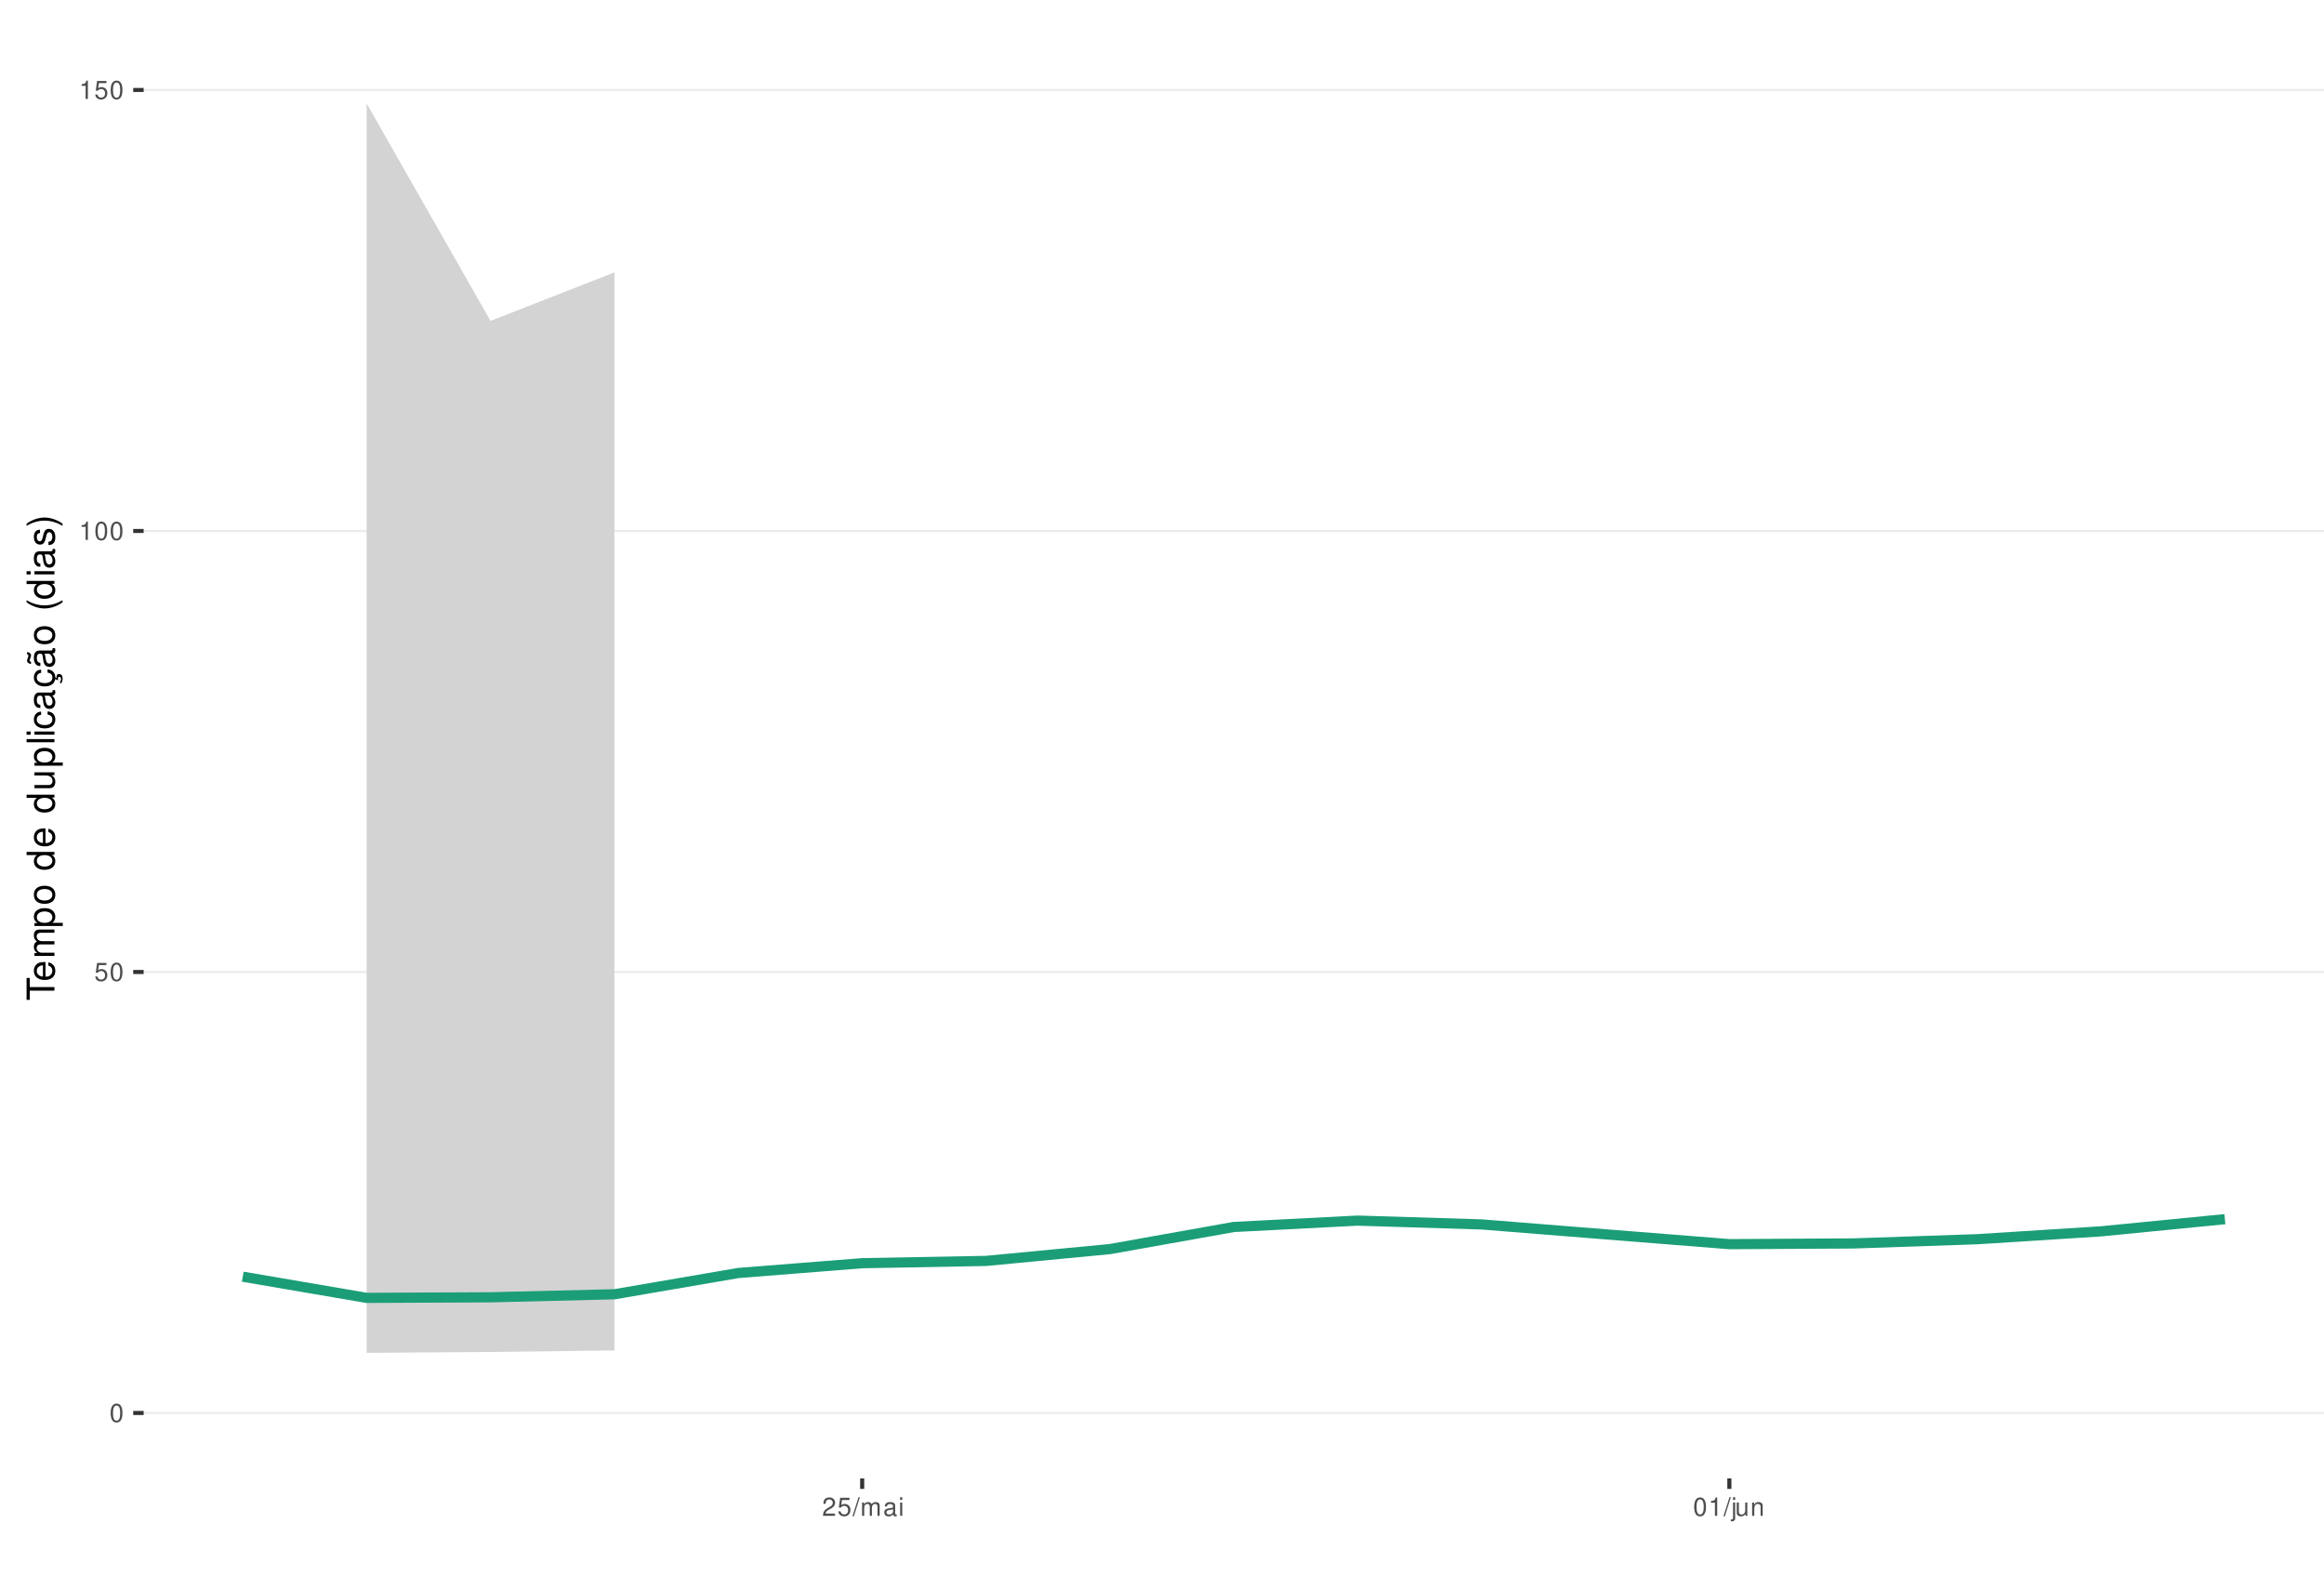
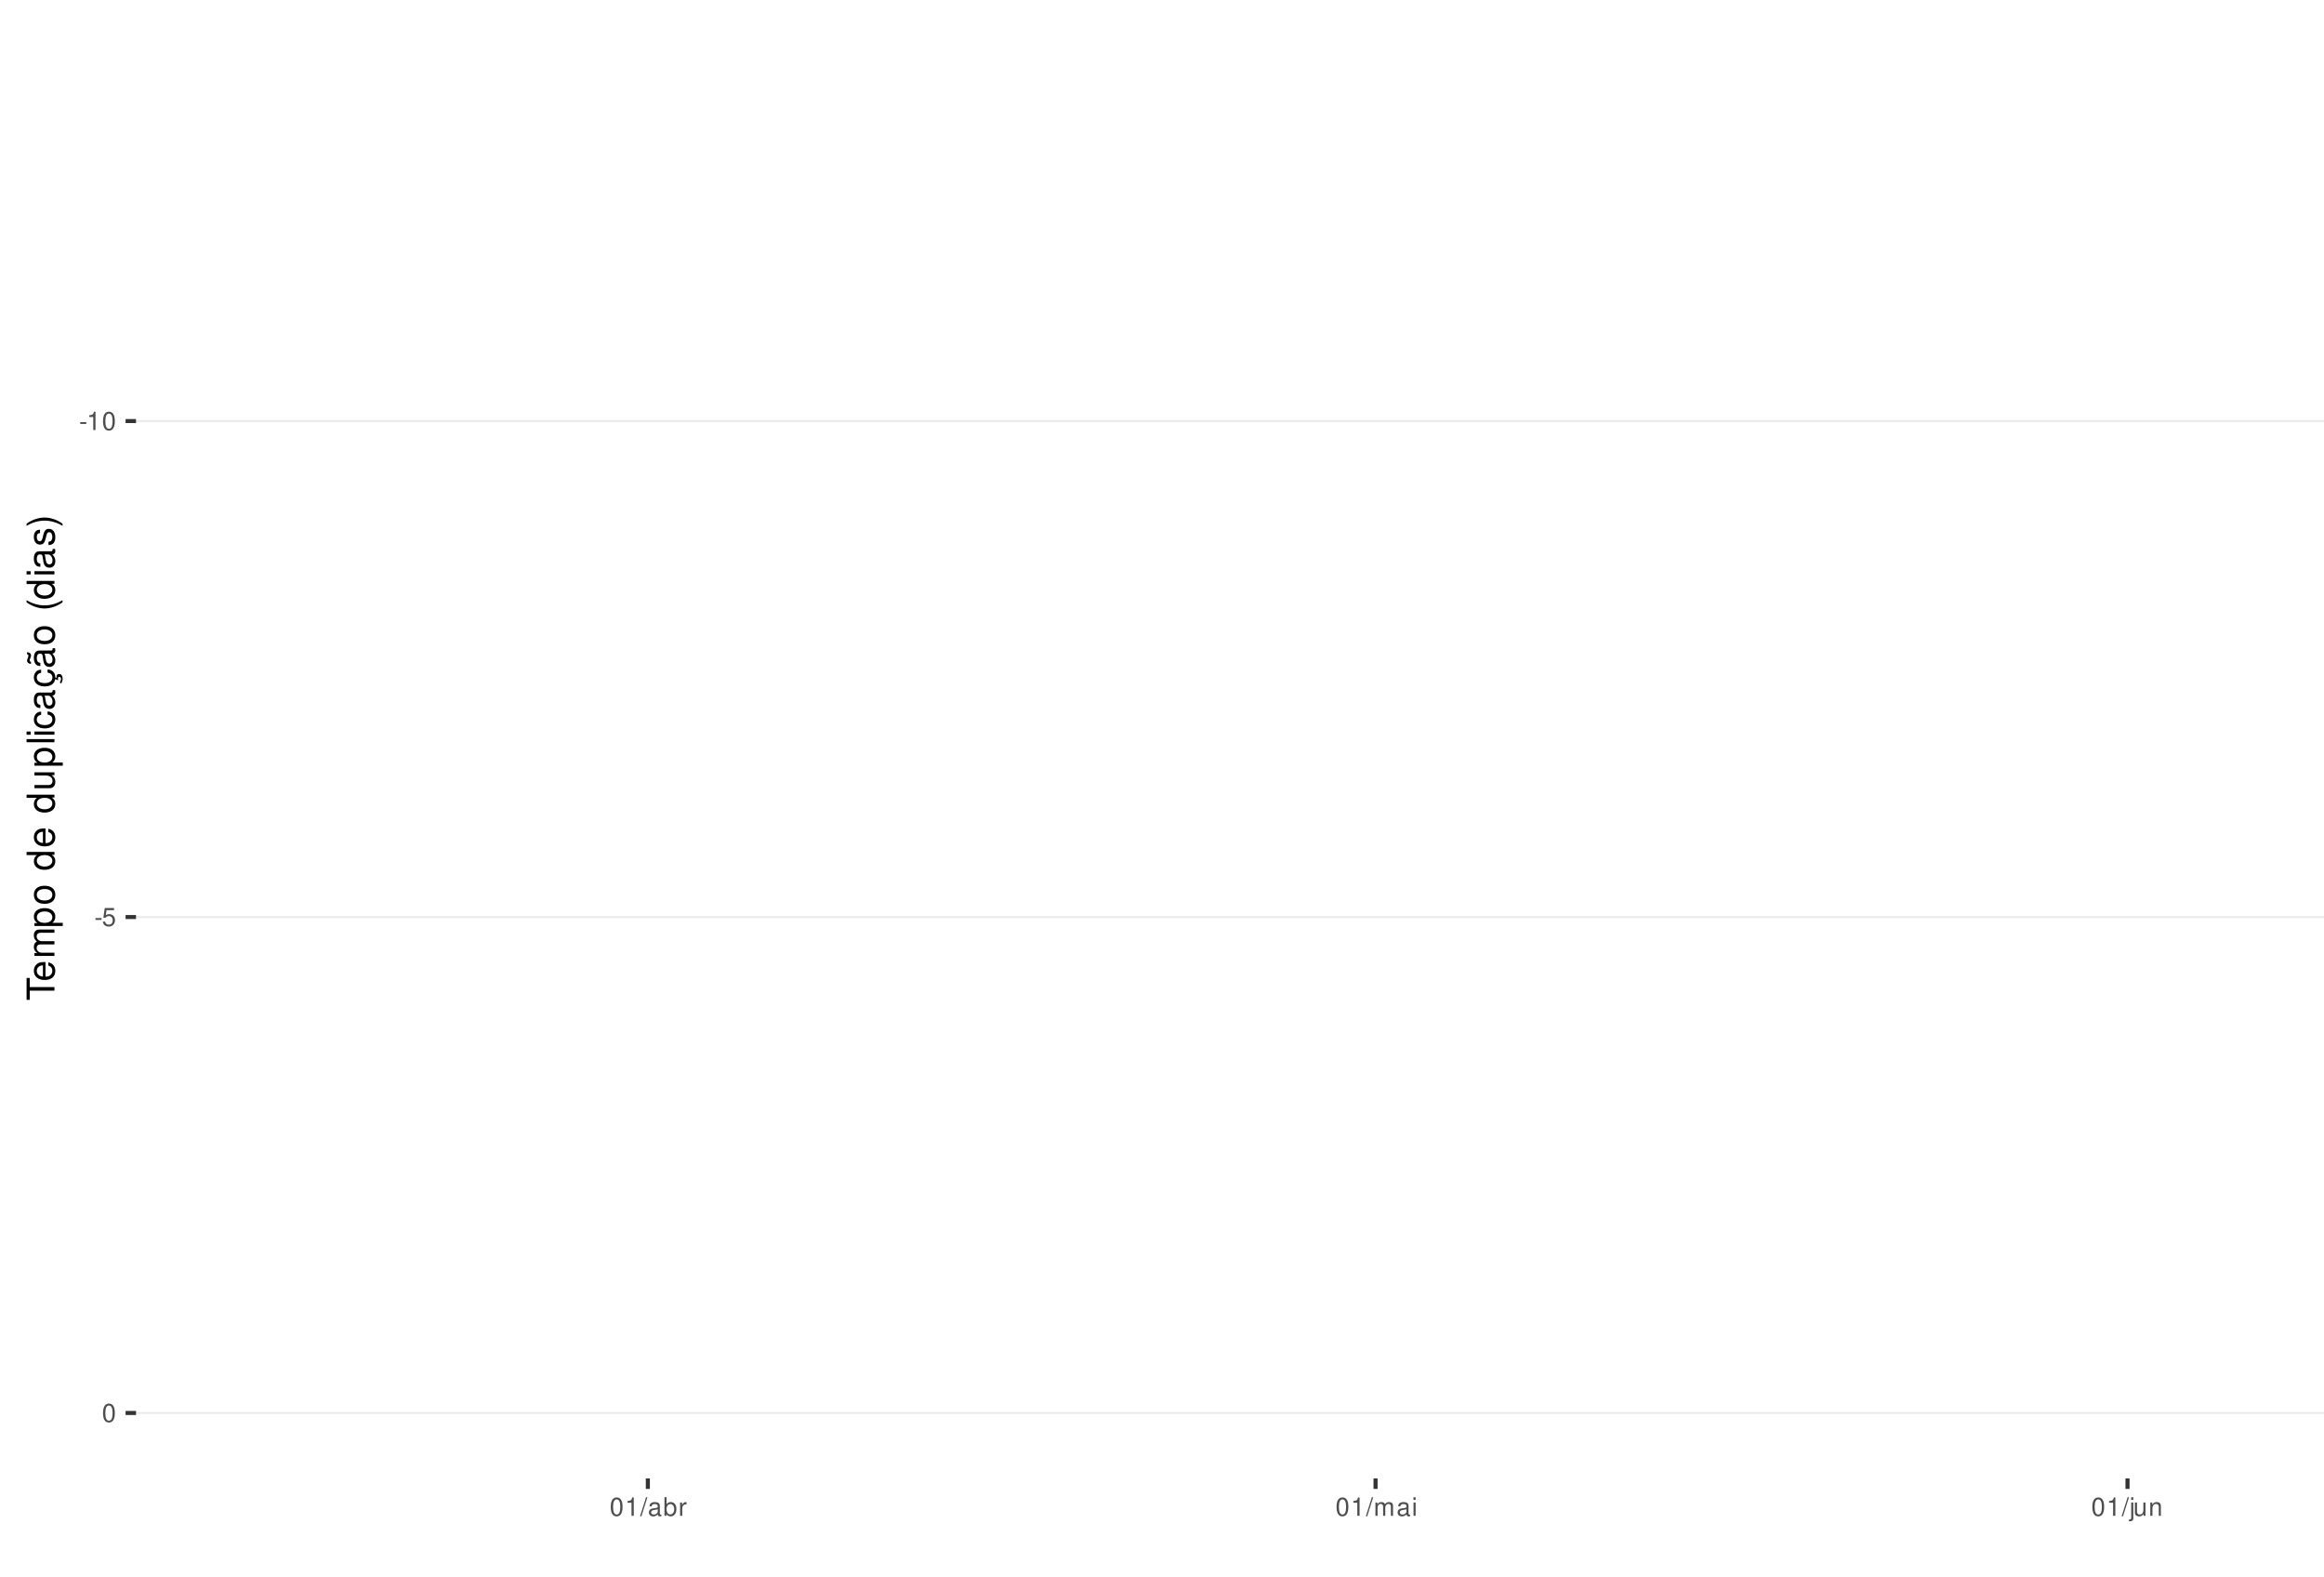
<svg xmlns="http://www.w3.org/2000/svg" xmlns:xlink="http://www.w3.org/1999/xlink" width="609pt" height="413pt" viewBox="0 0 609 413" version="1.1">
  <defs>
    <g>
      <symbol overflow="visible" id="glyph0-0">
        <path style="stroke:none;" d="" />
      </symbol>
      <symbol overflow="visible" id="glyph0-1">
+         <path style="stroke:none;" d="M 1.891 -2.078 L 0.312 -2.078 L 0.312 -1.594 L 1.891 -1.594 Z M 1.891 -2.078 " />
+       </symbol>
+       <symbol overflow="visible" id="glyph0-2">
+         <path style="stroke:none;" d="M 1.719 -3.422 L 1.719 0 L 2.312 0 L 2.312 -4.812 L 1.922 -4.812 C 1.719 -4.078 1.578 -3.969 0.672 -3.859 L 0.672 -3.422 Z M 1.719 -3.422 " />
+       </symbol>
+       <symbol overflow="visible" id="glyph0-3">
        <path style="stroke:none;" d="M 1.828 -4.812 C 1.391 -4.812 0.984 -4.609 0.75 -4.281 C 0.438 -3.859 0.281 -3.219 0.281 -2.328 C 0.281 -0.703 0.812 0.156 1.828 0.156 C 2.828 0.156 3.375 -0.703 3.375 -2.297 C 3.375 -3.219 3.234 -3.844 2.922 -4.281 C 2.672 -4.625 2.281 -4.812 1.828 -4.812 Z M 1.828 -4.297 C 2.469 -4.297 2.781 -3.641 2.781 -2.344 C 2.781 -0.969 2.469 -0.328 1.812 -0.328 C 1.203 -0.328 0.891 -1 0.891 -2.328 C 0.891 -3.641 1.203 -4.297 1.828 -4.297 Z M 1.828 -4.297 " />
      </symbol>
-       <symbol overflow="visible" id="glyph0-2">
+       <symbol overflow="visible" id="glyph0-4">
        <path style="stroke:none;" d="M 3.172 -4.719 L 0.734 -4.719 L 0.375 -2.156 L 0.922 -2.156 C 1.188 -2.469 1.422 -2.594 1.797 -2.594 C 2.422 -2.594 2.812 -2.156 2.812 -1.453 C 2.812 -0.781 2.422 -0.359 1.781 -0.359 C 1.266 -0.359 0.953 -0.625 0.812 -1.156 L 0.234 -1.156 C 0.312 -0.766 0.375 -0.578 0.516 -0.406 C 0.781 -0.047 1.266 0.156 1.797 0.156 C 2.75 0.156 3.422 -0.547 3.422 -1.531 C 3.422 -2.469 2.797 -3.109 1.891 -3.109 C 1.562 -3.109 1.297 -3.016 1.016 -2.828 L 1.203 -4.141 L 3.172 -4.141 Z M 3.172 -4.719 " />
-       </symbol>
-       <symbol overflow="visible" id="glyph0-3">
-         <path style="stroke:none;" d="M 1.719 -3.422 L 1.719 0 L 2.312 0 L 2.312 -4.812 L 1.922 -4.812 C 1.719 -4.078 1.578 -3.969 0.672 -3.859 L 0.672 -3.422 Z M 1.719 -3.422 " />
-       </symbol>
-       <symbol overflow="visible" id="glyph0-4">
-         <path style="stroke:none;" d="M 3.375 -0.578 L 0.891 -0.578 C 0.938 -0.984 1.156 -1.234 1.734 -1.578 L 2.406 -1.953 C 3.062 -2.328 3.406 -2.812 3.406 -3.406 C 3.406 -3.812 3.234 -4.188 2.969 -4.438 C 2.688 -4.688 2.344 -4.812 1.891 -4.812 C 1.297 -4.812 0.844 -4.594 0.578 -4.188 C 0.422 -3.938 0.344 -3.641 0.328 -3.141 L 0.922 -3.141 C 0.938 -3.469 0.984 -3.672 1.062 -3.828 C 1.219 -4.125 1.516 -4.297 1.875 -4.297 C 2.406 -4.297 2.797 -3.906 2.797 -3.391 C 2.797 -3.016 2.578 -2.672 2.156 -2.438 L 1.547 -2.078 C 0.562 -1.516 0.281 -1.062 0.219 0 L 3.375 0 Z M 3.375 -0.578 " />
      </symbol>
      <symbol overflow="visible" id="glyph0-5">
        <path style="stroke:none;" d="M 1.531 -4.859 L -0.047 0.141 L 0.312 0.141 L 1.891 -4.859 Z M 1.531 -4.859 " />
      </symbol>
      <symbol overflow="visible" id="glyph0-6">
+         <path style="stroke:none;" d="M 3.562 -0.328 C 3.5 -0.312 3.469 -0.312 3.438 -0.312 C 3.25 -0.312 3.141 -0.406 3.141 -0.578 L 3.141 -2.641 C 3.141 -3.25 2.688 -3.594 1.828 -3.594 C 1.312 -3.594 0.906 -3.438 0.672 -3.188 C 0.516 -3 0.453 -2.797 0.438 -2.453 L 0.984 -2.453 C 1.031 -2.875 1.297 -3.078 1.812 -3.078 C 2.312 -3.078 2.594 -2.891 2.594 -2.562 L 2.594 -2.406 C 2.578 -2.172 2.469 -2.078 2.016 -2.031 C 1.219 -1.922 1.109 -1.891 0.891 -1.812 C 0.484 -1.641 0.281 -1.328 0.281 -0.875 C 0.281 -0.25 0.719 0.156 1.422 0.156 C 1.859 0.156 2.219 0 2.609 -0.359 C 2.656 0 2.828 0.156 3.188 0.156 C 3.297 0.156 3.375 0.141 3.562 0.094 Z M 2.594 -1.094 C 2.594 -0.906 2.531 -0.797 2.375 -0.641 C 2.141 -0.438 1.875 -0.328 1.547 -0.328 C 1.109 -0.328 0.859 -0.547 0.859 -0.891 C 0.859 -1.266 1.094 -1.438 1.703 -1.531 C 2.297 -1.609 2.406 -1.641 2.594 -1.719 Z M 2.594 -1.094 " />
+       </symbol>
+       <symbol overflow="visible" id="glyph0-7">
+         <path style="stroke:none;" d="M 0.359 -4.859 L 0.359 0 L 0.859 0 L 0.859 -0.453 C 1.125 -0.047 1.484 0.156 1.969 0.156 C 2.875 0.156 3.484 -0.594 3.484 -1.75 C 3.484 -2.891 2.922 -3.594 1.984 -3.594 C 1.516 -3.594 1.172 -3.406 0.906 -3.016 L 0.906 -4.859 Z M 1.891 -3.062 C 2.5 -3.062 2.906 -2.531 2.906 -1.703 C 2.906 -0.906 2.484 -0.359 1.891 -0.359 C 1.297 -0.359 0.906 -0.906 0.906 -1.719 C 0.906 -2.531 1.297 -3.062 1.891 -3.062 Z M 1.891 -3.062 " />
+       </symbol>
+       <symbol overflow="visible" id="glyph0-8">
+         <path style="stroke:none;" d="M 0.453 -3.484 L 0.453 0 L 1.016 0 L 1.016 -1.812 C 1.031 -2.656 1.375 -3.016 2.141 -3 L 2.141 -3.562 C 2.047 -3.578 1.984 -3.594 1.922 -3.594 C 1.562 -3.594 1.297 -3.375 0.969 -2.859 L 0.969 -3.484 Z M 0.453 -3.484 " />
+       </symbol>
+       <symbol overflow="visible" id="glyph0-9">
        <path style="stroke:none;" d="M 0.469 -3.484 L 0.469 0 L 1.031 0 L 1.031 -2.188 C 1.031 -2.703 1.391 -3.109 1.844 -3.109 C 2.25 -3.109 2.484 -2.844 2.484 -2.406 L 2.484 0 L 3.047 0 L 3.047 -2.188 C 3.047 -2.703 3.422 -3.109 3.875 -3.109 C 4.266 -3.109 4.516 -2.844 4.516 -2.406 L 4.516 0 L 5.078 0 L 5.078 -2.609 C 5.078 -3.234 4.719 -3.594 4.062 -3.594 C 3.594 -3.594 3.312 -3.453 2.984 -3.062 C 2.781 -3.422 2.5 -3.594 2.047 -3.594 C 1.578 -3.594 1.266 -3.422 0.984 -3 L 0.984 -3.484 Z M 0.469 -3.484 " />
      </symbol>
-       <symbol overflow="visible" id="glyph0-7">
-         <path style="stroke:none;" d="M 3.562 -0.328 C 3.5 -0.312 3.469 -0.312 3.438 -0.312 C 3.25 -0.312 3.141 -0.406 3.141 -0.578 L 3.141 -2.641 C 3.141 -3.25 2.688 -3.594 1.828 -3.594 C 1.312 -3.594 0.906 -3.438 0.672 -3.188 C 0.516 -3 0.453 -2.797 0.438 -2.453 L 0.984 -2.453 C 1.031 -2.875 1.297 -3.078 1.812 -3.078 C 2.312 -3.078 2.594 -2.891 2.594 -2.562 L 2.594 -2.406 C 2.578 -2.172 2.469 -2.078 2.016 -2.031 C 1.219 -1.922 1.109 -1.891 0.891 -1.812 C 0.484 -1.641 0.281 -1.328 0.281 -0.875 C 0.281 -0.25 0.719 0.156 1.422 0.156 C 1.859 0.156 2.219 0 2.609 -0.359 C 2.656 0 2.828 0.156 3.188 0.156 C 3.297 0.156 3.375 0.141 3.562 0.094 Z M 2.594 -1.094 C 2.594 -0.906 2.531 -0.797 2.375 -0.641 C 2.141 -0.438 1.875 -0.328 1.547 -0.328 C 1.109 -0.328 0.859 -0.547 0.859 -0.891 C 0.859 -1.266 1.094 -1.438 1.703 -1.531 C 2.297 -1.609 2.406 -1.641 2.594 -1.719 Z M 2.594 -1.094 " />
-       </symbol>
-       <symbol overflow="visible" id="glyph0-8">
+       <symbol overflow="visible" id="glyph0-10">
        <path style="stroke:none;" d="M 1 -3.484 L 0.453 -3.484 L 0.453 0 L 1 0 Z M 1 -4.859 L 0.438 -4.859 L 0.438 -4.156 L 1 -4.156 Z M 1 -4.859 " />
      </symbol>
-       <symbol overflow="visible" id="glyph0-9">
+       <symbol overflow="visible" id="glyph0-11">
        <path style="stroke:none;" d="M 0.469 -3.484 L 0.469 0.5 C 0.469 0.859 0.359 0.969 0.016 0.969 C -0.031 0.969 -0.047 0.969 -0.125 0.953 L -0.125 1.438 C -0.047 1.438 -0.016 1.453 0.062 1.453 C 0.688 1.453 1.016 1.203 1.016 0.719 L 1.016 -3.484 Z M 1.016 -4.859 L 0.469 -4.859 L 0.469 -4.156 L 1.016 -4.156 Z M 1.016 -4.859 " />
      </symbol>
-       <symbol overflow="visible" id="glyph0-10">
+       <symbol overflow="visible" id="glyph0-12">
        <path style="stroke:none;" d="M 3.203 0 L 3.203 -3.484 L 2.656 -3.484 L 2.656 -1.516 C 2.656 -0.797 2.281 -0.328 1.703 -0.328 C 1.266 -0.328 0.984 -0.594 0.984 -1.016 L 0.984 -3.484 L 0.438 -3.484 L 0.438 -0.797 C 0.438 -0.219 0.859 0.156 1.547 0.156 C 2.062 0.156 2.391 -0.031 2.703 -0.484 L 2.703 0 Z M 3.203 0 " />
      </symbol>
-       <symbol overflow="visible" id="glyph0-11">
+       <symbol overflow="visible" id="glyph0-13">
        <path style="stroke:none;" d="M 0.469 -3.484 L 0.469 0 L 1.031 0 L 1.031 -1.922 C 1.031 -2.641 1.391 -3.109 1.969 -3.109 C 2.406 -3.109 2.688 -2.828 2.688 -2.422 L 2.688 0 L 3.234 0 L 3.234 -2.641 C 3.234 -3.219 2.812 -3.594 2.141 -3.594 C 1.625 -3.594 1.281 -3.391 0.984 -2.906 L 0.984 -3.484 Z M 0.469 -3.484 " />
      </symbol>
      <symbol overflow="visible" id="glyph1-0">
        <path style="stroke:none;" d="" />
      </symbol>
      <symbol overflow="visible" id="glyph1-1">
        <path style="stroke:none;" d="M -6.469 -3.547 L -6.469 -5.938 L -7.297 -5.938 L -7.297 -0.203 L -6.469 -0.203 L -6.469 -2.609 L 0 -2.609 L 0 -3.547 Z M -6.469 -3.547 " />
      </symbol>
      <symbol overflow="visible" id="glyph1-2">
        <path style="stroke:none;" d="M -2.344 -5.125 C -3.141 -5.125 -3.625 -5.062 -4.016 -4.922 C -4.875 -4.578 -5.391 -3.781 -5.391 -2.797 C -5.391 -1.344 -4.281 -0.406 -2.547 -0.406 C -0.812 -0.406 0.234 -1.297 0.234 -2.781 C 0.234 -3.984 -0.453 -4.812 -1.594 -5.016 L -1.594 -4.188 C -0.906 -3.953 -0.547 -3.484 -0.547 -2.812 C -0.547 -2.281 -0.781 -1.828 -1.219 -1.547 C -1.516 -1.344 -1.812 -1.281 -2.344 -1.266 Z M -3.016 -1.297 C -3.984 -1.359 -4.625 -1.953 -4.625 -2.797 C -4.625 -3.641 -3.953 -4.234 -3.016 -4.234 Z M -3.016 -1.297 " />
      </symbol>
      <symbol overflow="visible" id="glyph1-3">
        <path style="stroke:none;" d="M -5.234 -0.703 L 0 -0.703 L 0 -1.547 L -3.297 -1.547 C -4.047 -1.547 -4.656 -2.094 -4.656 -2.766 C -4.656 -3.391 -4.281 -3.734 -3.609 -3.734 L 0 -3.734 L 0 -4.578 L -3.297 -4.578 C -4.047 -4.578 -4.656 -5.125 -4.656 -5.812 C -4.656 -6.422 -4.266 -6.781 -3.609 -6.781 L 0 -6.781 L 0 -7.625 L -3.938 -7.625 C -4.875 -7.625 -5.391 -7.078 -5.391 -6.094 C -5.391 -5.406 -5.188 -4.984 -4.594 -4.484 C -5.156 -4.188 -5.391 -3.766 -5.391 -3.078 C -5.391 -2.375 -5.125 -1.906 -4.5 -1.469 L -5.234 -1.469 Z M -5.234 -0.703 " />
      </symbol>
      <symbol overflow="visible" id="glyph1-4">
        <path style="stroke:none;" d="M 2.188 -0.547 L 2.188 -1.375 L -0.547 -1.375 C -0.016 -1.812 0.234 -2.312 0.234 -2.984 C 0.234 -4.344 -0.859 -5.234 -2.531 -5.234 C -4.297 -5.234 -5.391 -4.375 -5.391 -2.984 C -5.391 -2.266 -5.062 -1.703 -4.453 -1.312 L -5.234 -1.312 L -5.234 -0.547 Z M -4.609 -2.844 C -4.609 -3.766 -3.797 -4.359 -2.547 -4.359 C -1.359 -4.359 -0.547 -3.75 -0.547 -2.844 C -0.547 -1.953 -1.344 -1.375 -2.578 -1.375 C -3.812 -1.375 -4.609 -1.953 -4.609 -2.844 Z M -4.609 -2.844 " />
      </symbol>
      <symbol overflow="visible" id="glyph1-5">
        <path style="stroke:none;" d="M -5.391 -2.719 C -5.391 -1.234 -4.344 -0.359 -2.578 -0.359 C -0.812 -0.359 0.234 -1.234 0.234 -2.734 C 0.234 -4.203 -0.812 -5.094 -2.547 -5.094 C -4.359 -5.094 -5.391 -4.234 -5.391 -2.719 Z M -4.625 -2.734 C -4.625 -3.672 -3.844 -4.234 -2.547 -4.234 C -1.312 -4.234 -0.547 -3.656 -0.547 -2.734 C -0.547 -1.797 -1.312 -1.234 -2.578 -1.234 C -3.844 -1.234 -4.625 -1.797 -4.625 -2.734 Z M -4.625 -2.734 " />
      </symbol>
      <symbol overflow="visible" id="glyph1-6">
        <path style="stroke:none;" d="" />
      </symbol>
      <symbol overflow="visible" id="glyph1-7">
        <path style="stroke:none;" d="M -7.297 -4.953 L -7.297 -4.125 L -4.578 -4.125 C -5.109 -3.766 -5.391 -3.203 -5.391 -2.516 C -5.391 -1.156 -4.297 -0.266 -2.625 -0.266 C -0.859 -0.266 0.234 -1.125 0.234 -2.547 C 0.234 -3.266 -0.047 -3.766 -0.688 -4.203 L 0 -4.203 L 0 -4.953 Z M -4.609 -2.656 C -4.609 -3.547 -3.812 -4.125 -2.562 -4.125 C -1.344 -4.125 -0.547 -3.547 -0.547 -2.656 C -0.547 -1.734 -1.359 -1.125 -2.578 -1.125 C -3.797 -1.125 -4.609 -1.734 -4.609 -2.656 Z M -4.609 -2.656 " />
      </symbol>
      <symbol overflow="visible" id="glyph1-8">
        <path style="stroke:none;" d="M 0 -4.812 L -5.234 -4.812 L -5.234 -3.984 L -2.266 -3.984 C -1.203 -3.984 -0.5 -3.438 -0.5 -2.562 C -0.5 -1.906 -0.906 -1.484 -1.531 -1.484 L -5.234 -1.484 L -5.234 -0.656 L -1.203 -0.656 C -0.328 -0.656 0.234 -1.297 0.234 -2.312 C 0.234 -3.094 -0.047 -3.578 -0.734 -4.062 L 0 -4.062 Z M 0 -4.812 " />
      </symbol>
      <symbol overflow="visible" id="glyph1-9">
        <path style="stroke:none;" d="M -7.297 -1.516 L -7.297 -0.688 L 0 -0.688 L 0 -1.516 Z M -7.297 -1.516 " />
      </symbol>
      <symbol overflow="visible" id="glyph1-10">
        <path style="stroke:none;" d="M -5.234 -1.5 L -5.234 -0.672 L 0 -0.672 L 0 -1.5 Z M -7.297 -1.5 L -7.297 -0.656 L -6.234 -0.656 L -6.234 -1.5 Z M -7.297 -1.5 " />
      </symbol>
      <symbol overflow="visible" id="glyph1-11">
        <path style="stroke:none;" d="M -3.484 -4.703 C -3.984 -4.672 -4.312 -4.562 -4.609 -4.359 C -5.094 -4 -5.391 -3.375 -5.391 -2.641 C -5.391 -1.219 -4.266 -0.312 -2.531 -0.312 C -0.844 -0.312 0.234 -1.203 0.234 -2.625 C 0.234 -3.875 -0.516 -4.672 -1.797 -4.766 L -1.797 -3.938 C -0.953 -3.797 -0.547 -3.359 -0.547 -2.656 C -0.547 -1.734 -1.297 -1.188 -2.531 -1.188 C -3.844 -1.188 -4.625 -1.719 -4.625 -2.625 C -4.625 -3.328 -4.203 -3.766 -3.484 -3.875 Z M -3.484 -4.703 " />
      </symbol>
      <symbol overflow="visible" id="glyph1-12">
        <path style="stroke:none;" d="M -0.484 -5.344 C -0.469 -5.266 -0.469 -5.219 -0.469 -5.172 C -0.469 -4.875 -0.625 -4.719 -0.875 -4.719 L -3.953 -4.719 C -4.891 -4.719 -5.391 -4.047 -5.391 -2.75 C -5.391 -1.984 -5.172 -1.375 -4.781 -1.016 C -4.516 -0.766 -4.203 -0.672 -3.688 -0.656 L -3.688 -1.484 C -4.328 -1.562 -4.625 -1.938 -4.625 -2.719 C -4.625 -3.484 -4.344 -3.891 -3.844 -3.891 L -3.625 -3.891 C -3.266 -3.875 -3.125 -3.703 -3.047 -3.016 C -2.891 -1.844 -2.844 -1.656 -2.719 -1.344 C -2.453 -0.734 -2 -0.422 -1.312 -0.422 C -0.375 -0.422 0.234 -1.078 0.234 -2.141 C 0.234 -2.797 0 -3.328 -0.547 -3.922 C 0 -3.984 0.234 -4.234 0.234 -4.781 C 0.234 -4.953 0.203 -5.062 0.141 -5.344 Z M -1.656 -3.891 C -1.375 -3.891 -1.203 -3.812 -0.969 -3.562 C -0.656 -3.219 -0.5 -2.812 -0.5 -2.312 C -0.5 -1.672 -0.812 -1.297 -1.344 -1.297 C -1.891 -1.297 -2.172 -1.656 -2.297 -2.547 C -2.422 -3.438 -2.453 -3.609 -2.594 -3.891 Z M -1.656 -3.891 " />
      </symbol>
      <symbol overflow="visible" id="glyph1-13">
        <path style="stroke:none;" d="M 0.234 -2.641 C 0.234 -3.875 -0.547 -4.703 -1.797 -4.766 L -1.797 -3.938 C -0.953 -3.797 -0.531 -3.359 -0.531 -2.656 C -0.531 -1.734 -1.281 -1.188 -2.516 -1.188 C -3.844 -1.188 -4.625 -1.719 -4.625 -2.625 C -4.625 -3.328 -4.203 -3.766 -3.484 -3.875 L -3.484 -4.703 C -3.984 -4.672 -4.312 -4.562 -4.609 -4.359 C -5.094 -4 -5.391 -3.375 -5.391 -2.641 C -5.391 -1.219 -4.266 -0.312 -2.531 -0.312 C -1.469 -0.312 -0.625 -0.672 -0.156 -1.312 C 0.047 -1.594 0.125 -1.812 0.203 -2.25 L 0.922 -1.938 L 0.984 -2.062 C 0.938 -2.188 0.906 -2.25 0.906 -2.375 C 0.906 -2.656 1.047 -2.828 1.281 -2.828 C 1.547 -2.828 1.734 -2.594 1.734 -2.297 C 1.734 -2.031 1.672 -1.844 1.438 -1.406 L 1.406 -1.312 L 1.812 -1.094 C 2.078 -1.75 2.141 -1.953 2.141 -2.344 C 2.141 -3.109 1.781 -3.578 1.203 -3.578 C 0.781 -3.578 0.547 -3.297 0.547 -2.797 C 0.547 -2.703 0.547 -2.641 0.562 -2.516 Z M 0.234 -2.641 " />
      </symbol>
      <symbol overflow="visible" id="glyph1-14">
        <path style="stroke:none;" d="M -0.484 -5.344 C -0.469 -5.266 -0.469 -5.219 -0.469 -5.172 C -0.469 -4.875 -0.625 -4.719 -0.875 -4.719 L -3.953 -4.719 C -4.891 -4.719 -5.391 -4.047 -5.391 -2.75 C -5.391 -1.984 -5.172 -1.375 -4.781 -1.016 C -4.516 -0.766 -4.203 -0.672 -3.688 -0.656 L -3.688 -1.484 C -4.328 -1.562 -4.625 -1.938 -4.625 -2.719 C -4.625 -3.484 -4.344 -3.891 -3.844 -3.891 L -3.625 -3.891 C -3.266 -3.875 -3.125 -3.703 -3.047 -3.016 C -2.891 -1.844 -2.844 -1.656 -2.719 -1.344 C -2.453 -0.734 -2 -0.422 -1.312 -0.422 C -0.375 -0.422 0.234 -1.078 0.234 -2.141 C 0.234 -2.797 0 -3.328 -0.547 -3.922 C 0 -3.984 0.234 -4.234 0.234 -4.781 C 0.234 -4.953 0.203 -5.062 0.141 -5.344 Z M -1.656 -3.891 C -1.375 -3.891 -1.203 -3.812 -0.969 -3.562 C -0.656 -3.219 -0.5 -2.812 -0.5 -2.312 C -0.5 -1.672 -0.812 -1.297 -1.344 -1.297 C -1.891 -1.297 -2.172 -1.656 -2.297 -2.547 C -2.422 -3.438 -2.453 -3.609 -2.594 -3.891 Z M -7.172 -3.75 C -6.922 -3.672 -6.812 -3.547 -6.812 -3.375 C -6.812 -3.25 -6.875 -2.984 -6.984 -2.734 C -7.156 -2.312 -7.172 -2.25 -7.172 -2.047 C -7.172 -1.594 -6.797 -1.297 -6.141 -1.188 L -6.141 -1.766 C -6.375 -1.812 -6.5 -1.938 -6.5 -2.094 C -6.5 -2.203 -6.469 -2.344 -6.375 -2.578 C -6.156 -3.156 -6.125 -3.234 -6.125 -3.438 C -6.125 -3.922 -6.484 -4.219 -7.172 -4.312 Z M -7.172 -3.75 " />
      </symbol>
      <symbol overflow="visible" id="glyph1-15">
        <path style="stroke:none;" d="M -7.297 -2.359 C -5.984 -1.359 -4.156 -0.734 -2.594 -0.734 C -1.016 -0.734 0.812 -1.359 2.125 -2.359 L 2.125 -2.906 C 0.688 -2.031 -0.984 -1.547 -2.594 -1.547 C -4.188 -1.547 -5.875 -2.031 -7.297 -2.906 Z M -7.297 -2.359 " />
      </symbol>
      <symbol overflow="visible" id="glyph1-16">
        <path style="stroke:none;" d="M -3.781 -4.375 C -4.812 -4.375 -5.391 -3.688 -5.391 -2.484 C -5.391 -1.266 -4.766 -0.469 -3.797 -0.469 C -2.969 -0.469 -2.578 -0.891 -2.281 -2.125 L -2.094 -2.906 C -1.953 -3.484 -1.734 -3.719 -1.375 -3.719 C -0.875 -3.719 -0.547 -3.234 -0.547 -2.5 C -0.547 -2.047 -0.672 -1.672 -0.891 -1.453 C -1.047 -1.328 -1.188 -1.266 -1.562 -1.219 L -1.562 -0.344 C -0.344 -0.375 0.234 -1.062 0.234 -2.438 C 0.234 -3.75 -0.422 -4.594 -1.438 -4.594 C -2.203 -4.594 -2.641 -4.156 -2.891 -3.109 L -3.078 -2.312 C -3.234 -1.625 -3.453 -1.344 -3.828 -1.344 C -4.312 -1.344 -4.625 -1.766 -4.625 -2.453 C -4.625 -3.125 -4.328 -3.484 -3.781 -3.5 Z M -3.781 -4.375 " />
      </symbol>
      <symbol overflow="visible" id="glyph1-17">
        <path style="stroke:none;" d="M 2.125 -0.938 C 0.812 -1.938 -1.016 -2.562 -2.578 -2.562 C -4.156 -2.562 -5.984 -1.938 -7.297 -0.938 L -7.297 -0.375 C -5.859 -1.266 -4.188 -1.75 -2.578 -1.75 C -0.984 -1.75 0.703 -1.266 2.125 -0.375 Z M 2.125 -0.938 " />
      </symbol>
    </g>
    <clipPath id="clip1">
-       <path d="M 37.645 9.961 L 609 9.961 L 609 387.328 L 37.645 387.328 Z M 37.645 9.961 " />
+       <path d="M 35.645 9.961 L 609 9.961 L 609 387.328 L 35.645 387.328 Z M 35.645 9.961 " />
    </clipPath>
    <clipPath id="clip2">
-       <path d="M 37.645 369 L 609 369 L 609 371 L 37.645 371 Z M 37.645 369 " />
+       <path d="M 35.645 110 L 609 110 L 609 111 L 35.645 111 Z M 35.645 110 " />
    </clipPath>
    <clipPath id="clip3">
-       <path d="M 37.645 254 L 609 254 L 609 255 L 37.645 255 Z M 37.645 254 " />
+       <path d="M 35.645 239 L 609 239 L 609 241 L 35.645 241 Z M 35.645 239 " />
    </clipPath>
    <clipPath id="clip4">
-       <path d="M 37.645 138 L 609 138 L 609 140 L 37.645 140 Z M 37.645 138 " />
-     </clipPath>
-     <clipPath id="clip5">
-       <path d="M 37.645 23 L 609 23 L 609 24 L 37.645 24 Z M 37.645 23 " />
+       <path d="M 35.645 369 L 609 369 L 609 371 L 35.645 371 Z M 35.645 369 " />
    </clipPath>
  </defs>
  <g id="surface79">
    <rect x="0" y="0" width="609" height="413" style="fill:rgb(100%,100%,100%);fill-opacity:1;stroke:none;" />
    <rect x="0" y="0" width="609" height="413" style="fill:rgb(100%,100%,100%);fill-opacity:1;stroke:none;" />
    <path style="fill:none;stroke-width:1.067;stroke-linecap:round;stroke-linejoin:round;stroke:rgb(100%,100%,100%);stroke-opacity:1;stroke-miterlimit:10;" d="M 0 413 L 609 413 L 609 0 L 0 0 Z M 0 413 " />
    <g clip-path="url(#clip1)" clip-rule="nonzero">
-       <path style=" stroke:none;fill-rule:nonzero;fill:rgb(100%,100%,100%);fill-opacity:1;" d="M 37.645 387.328 L 609 387.328 L 609 9.961 L 37.645 9.961 Z M 37.645 387.328 " />
+       <path style=" stroke:none;fill-rule:nonzero;fill:rgb(100%,100%,100%);fill-opacity:1;" d="M 35.645 387.328 L 609 387.328 L 609 9.961 L 35.645 9.961 Z M 35.645 387.328 " />
    </g>
    <g clip-path="url(#clip2)" clip-rule="nonzero">
-       <path style="fill:none;stroke-width:0.533;stroke-linecap:butt;stroke-linejoin:round;stroke:rgb(92.157%,92.157%,92.157%);stroke-opacity:1;stroke-miterlimit:10;" d="M 37.645 370.176 L 609 370.176 " />
+       <path style="fill:none;stroke-width:0.533;stroke-linecap:butt;stroke-linejoin:round;stroke:rgb(92.157%,92.157%,92.157%);stroke-opacity:1;stroke-miterlimit:10;" d="M 35.645 110.312 L 609 110.312 " />
    </g>
    <g clip-path="url(#clip3)" clip-rule="nonzero">
-       <path style="fill:none;stroke-width:0.533;stroke-linecap:butt;stroke-linejoin:round;stroke:rgb(92.157%,92.157%,92.157%);stroke-opacity:1;stroke-miterlimit:10;" d="M 37.645 254.641 L 609 254.641 " />
+       <path style="fill:none;stroke-width:0.533;stroke-linecap:butt;stroke-linejoin:round;stroke:rgb(92.157%,92.157%,92.157%);stroke-opacity:1;stroke-miterlimit:10;" d="M 35.645 240.246 L 609 240.246 " />
    </g>
    <g clip-path="url(#clip4)" clip-rule="nonzero">
-       <path style="fill:none;stroke-width:0.533;stroke-linecap:butt;stroke-linejoin:round;stroke:rgb(92.157%,92.157%,92.157%);stroke-opacity:1;stroke-miterlimit:10;" d="M 37.645 139.105 L 609 139.105 " />
-     </g>
-     <g clip-path="url(#clip5)" clip-rule="nonzero">
-       <path style="fill:none;stroke-width:0.533;stroke-linecap:butt;stroke-linejoin:round;stroke:rgb(92.157%,92.157%,92.157%);stroke-opacity:1;stroke-miterlimit:10;" d="M 37.645 23.574 L 609 23.574 " />
-     </g>
-     <path style=" stroke:none;fill-rule:nonzero;fill:rgb(82.745%,82.745%,82.745%);fill-opacity:1;" d="M 96.078 27.117 L 128.543 84.066 L 161.004 71.367 L 161.004 353.789 L 128.543 354.191 L 96.078 354.422 Z M 96.078 27.117 " />
-     <path style="fill:none;stroke-width:2.667;stroke-linecap:butt;stroke-linejoin:round;stroke:rgb(10.588%,61.961%,46.667%);stroke-opacity:1;stroke-miterlimit:10;" d="M 63.617 334.469 L 96.078 340.02 L 128.543 339.871 L 161.004 339.074 L 193.469 333.504 L 225.934 330.934 L 258.395 330.336 L 290.859 327.238 L 323.324 321.445 L 355.785 319.777 L 388.25 320.777 L 420.711 323.371 L 453.176 325.945 L 485.641 325.758 L 518.102 324.652 L 550.566 322.59 L 583.031 319.398 " />
-     <g style="fill:rgb(30.196%,30.196%,30.196%);fill-opacity:1;">
-       <use xlink:href="#glyph0-1" x="28.715" y="372.523" />
-     </g>
-     <g style="fill:rgb(30.196%,30.196%,30.196%);fill-opacity:1;">
-       <use xlink:href="#glyph0-2" x="24.715" y="256.988" />
-       <use xlink:href="#glyph0-1" x="28.715" y="256.988" />
-     </g>
-     <g style="fill:rgb(30.196%,30.196%,30.196%);fill-opacity:1;">
-       <use xlink:href="#glyph0-3" x="20.715" y="141.453" />
-       <use xlink:href="#glyph0-1" x="24.715" y="141.453" />
-       <use xlink:href="#glyph0-1" x="28.715" y="141.453" />
-     </g>
-     <g style="fill:rgb(30.196%,30.196%,30.196%);fill-opacity:1;">
-       <use xlink:href="#glyph0-3" x="20.715" y="25.922" />
-       <use xlink:href="#glyph0-2" x="24.715" y="25.922" />
-       <use xlink:href="#glyph0-1" x="28.715" y="25.922" />
-     </g>
-     <path style="fill:none;stroke-width:1.067;stroke-linecap:butt;stroke-linejoin:round;stroke:rgb(20%,20%,20%);stroke-opacity:1;stroke-miterlimit:10;" d="M 34.906 370.176 L 37.645 370.176 " />
-     <path style="fill:none;stroke-width:1.067;stroke-linecap:butt;stroke-linejoin:round;stroke:rgb(20%,20%,20%);stroke-opacity:1;stroke-miterlimit:10;" d="M 34.906 254.641 L 37.645 254.641 " />
-     <path style="fill:none;stroke-width:1.067;stroke-linecap:butt;stroke-linejoin:round;stroke:rgb(20%,20%,20%);stroke-opacity:1;stroke-miterlimit:10;" d="M 34.906 139.105 L 37.645 139.105 " />
-     <path style="fill:none;stroke-width:1.067;stroke-linecap:butt;stroke-linejoin:round;stroke:rgb(20%,20%,20%);stroke-opacity:1;stroke-miterlimit:10;" d="M 34.906 23.574 L 37.645 23.574 " />
-     <path style="fill:none;stroke-width:1.067;stroke-linecap:butt;stroke-linejoin:round;stroke:rgb(20%,20%,20%);stroke-opacity:1;stroke-miterlimit:10;" d="M 225.934 390.07 L 225.934 387.328 " />
-     <path style="fill:none;stroke-width:1.067;stroke-linecap:butt;stroke-linejoin:round;stroke:rgb(20%,20%,20%);stroke-opacity:1;stroke-miterlimit:10;" d="M 453.176 390.07 L 453.176 387.328 " />
-     <g style="fill:rgb(30.196%,30.196%,30.196%);fill-opacity:1;">
-       <use xlink:href="#glyph0-4" x="215.434" y="397.109" />
-       <use xlink:href="#glyph0-2" x="219.434" y="397.109" />
-       <use xlink:href="#glyph0-5" x="223.434" y="397.109" />
-       <use xlink:href="#glyph0-6" x="225.434" y="397.109" />
-       <use xlink:href="#glyph0-7" x="231.434" y="397.109" />
-       <use xlink:href="#glyph0-8" x="235.434" y="397.109" />
-     </g>
-     <g style="fill:rgb(30.196%,30.196%,30.196%);fill-opacity:1;">
-       <use xlink:href="#glyph0-1" x="443.676" y="397.109" />
-       <use xlink:href="#glyph0-3" x="447.676" y="397.109" />
-       <use xlink:href="#glyph0-5" x="451.676" y="397.109" />
-       <use xlink:href="#glyph0-9" x="453.676" y="397.109" />
-       <use xlink:href="#glyph0-10" x="454.676" y="397.109" />
-       <use xlink:href="#glyph0-11" x="458.676" y="397.109" />
+       <path style="fill:none;stroke-width:0.533;stroke-linecap:butt;stroke-linejoin:round;stroke:rgb(92.157%,92.157%,92.157%);stroke-opacity:1;stroke-miterlimit:10;" d="M 35.645 370.176 L 609 370.176 " />
+     </g>
+     <g style="fill:rgb(30.196%,30.196%,30.196%);fill-opacity:1;">
+       <use xlink:href="#glyph0-1" x="20.715" y="112.66" />
+       <use xlink:href="#glyph0-2" x="22.715" y="112.66" />
+       <use xlink:href="#glyph0-3" x="26.715" y="112.66" />
+     </g>
+     <g style="fill:rgb(30.196%,30.196%,30.196%);fill-opacity:1;">
+       <use xlink:href="#glyph0-1" x="24.715" y="242.594" />
+       <use xlink:href="#glyph0-4" x="26.715" y="242.594" />
+     </g>
+     <g style="fill:rgb(30.196%,30.196%,30.196%);fill-opacity:1;">
+       <use xlink:href="#glyph0-3" x="26.715" y="372.523" />
+     </g>
+     <path style="fill:none;stroke-width:1.067;stroke-linecap:butt;stroke-linejoin:round;stroke:rgb(20%,20%,20%);stroke-opacity:1;stroke-miterlimit:10;" d="M 32.906 110.312 L 35.645 110.312 " />
+     <path style="fill:none;stroke-width:1.067;stroke-linecap:butt;stroke-linejoin:round;stroke:rgb(20%,20%,20%);stroke-opacity:1;stroke-miterlimit:10;" d="M 32.906 240.246 L 35.645 240.246 " />
+     <path style="fill:none;stroke-width:1.067;stroke-linecap:butt;stroke-linejoin:round;stroke:rgb(20%,20%,20%);stroke-opacity:1;stroke-miterlimit:10;" d="M 32.906 370.176 L 35.645 370.176 " />
+     <path style="fill:none;stroke-width:1.067;stroke-linecap:butt;stroke-linejoin:round;stroke:rgb(20%,20%,20%);stroke-opacity:1;stroke-miterlimit:10;" d="M 169.766 390.07 L 169.766 387.328 " />
+     <path style="fill:none;stroke-width:1.067;stroke-linecap:butt;stroke-linejoin:round;stroke:rgb(20%,20%,20%);stroke-opacity:1;stroke-miterlimit:10;" d="M 360.461 390.07 L 360.461 387.328 " />
+     <path style="fill:none;stroke-width:1.067;stroke-linecap:butt;stroke-linejoin:round;stroke:rgb(20%,20%,20%);stroke-opacity:1;stroke-miterlimit:10;" d="M 557.512 390.07 L 557.512 387.328 " />
+     <g style="fill:rgb(30.196%,30.196%,30.196%);fill-opacity:1;">
+       <use xlink:href="#glyph0-3" x="159.766" y="397.109" />
+       <use xlink:href="#glyph0-2" x="163.766" y="397.109" />
+       <use xlink:href="#glyph0-5" x="167.766" y="397.109" />
+       <use xlink:href="#glyph0-6" x="169.766" y="397.109" />
+       <use xlink:href="#glyph0-7" x="173.766" y="397.109" />
+       <use xlink:href="#glyph0-8" x="177.766" y="397.109" />
+     </g>
+     <g style="fill:rgb(30.196%,30.196%,30.196%);fill-opacity:1;">
+       <use xlink:href="#glyph0-3" x="349.961" y="397.109" />
+       <use xlink:href="#glyph0-2" x="353.961" y="397.109" />
+       <use xlink:href="#glyph0-5" x="357.961" y="397.109" />
+       <use xlink:href="#glyph0-9" x="359.961" y="397.109" />
+       <use xlink:href="#glyph0-6" x="365.961" y="397.109" />
+       <use xlink:href="#glyph0-10" x="369.961" y="397.109" />
+     </g>
+     <g style="fill:rgb(30.196%,30.196%,30.196%);fill-opacity:1;">
+       <use xlink:href="#glyph0-3" x="548.012" y="397.109" />
+       <use xlink:href="#glyph0-2" x="552.012" y="397.109" />
+       <use xlink:href="#glyph0-5" x="556.012" y="397.109" />
+       <use xlink:href="#glyph0-11" x="558.012" y="397.109" />
+       <use xlink:href="#glyph0-12" x="559.012" y="397.109" />
+       <use xlink:href="#glyph0-13" x="563.012" y="397.109" />
    </g>
    <g style="fill:rgb(0%,0%,0%);fill-opacity:1;">
      <use xlink:href="#glyph1-1" x="14.263" y="262.145" />
      <use xlink:href="#glyph1-2" x="14.263" y="257.145" />
      <use xlink:href="#glyph1-3" x="14.263" y="251.145" />
      <use xlink:href="#glyph1-4" x="14.263" y="243.145" />
      <use xlink:href="#glyph1-5" x="14.263" y="237.145" />
      <use xlink:href="#glyph1-6" x="14.263" y="231.145" />
      <use xlink:href="#glyph1-7" x="14.263" y="228.145" />
      <use xlink:href="#glyph1-2" x="14.263" y="222.145" />
      <use xlink:href="#glyph1-6" x="14.263" y="216.145" />
      <use xlink:href="#glyph1-7" x="14.263" y="213.145" />
      <use xlink:href="#glyph1-8" x="14.263" y="207.145" />
      <use xlink:href="#glyph1-4" x="14.263" y="201.145" />
      <use xlink:href="#glyph1-9" x="14.263" y="195.145" />
      <use xlink:href="#glyph1-10" x="14.263" y="193.145" />
      <use xlink:href="#glyph1-11" x="14.263" y="191.145" />
      <use xlink:href="#glyph1-12" x="14.263" y="186.145" />
      <use xlink:href="#glyph1-13" x="14.263" y="180.145" />
      <use xlink:href="#glyph1-14" x="14.263" y="175.145" />
      <use xlink:href="#glyph1-5" x="14.263" y="169.145" />
      <use xlink:href="#glyph1-6" x="14.263" y="163.145" />
      <use xlink:href="#glyph1-15" x="14.263" y="160.145" />
      <use xlink:href="#glyph1-7" x="14.263" y="157.145" />
      <use xlink:href="#glyph1-10" x="14.263" y="151.145" />
      <use xlink:href="#glyph1-12" x="14.263" y="149.145" />
      <use xlink:href="#glyph1-16" x="14.263" y="143.145" />
      <use xlink:href="#glyph1-17" x="14.263" y="138.145" />
    </g>
  </g>
</svg>
